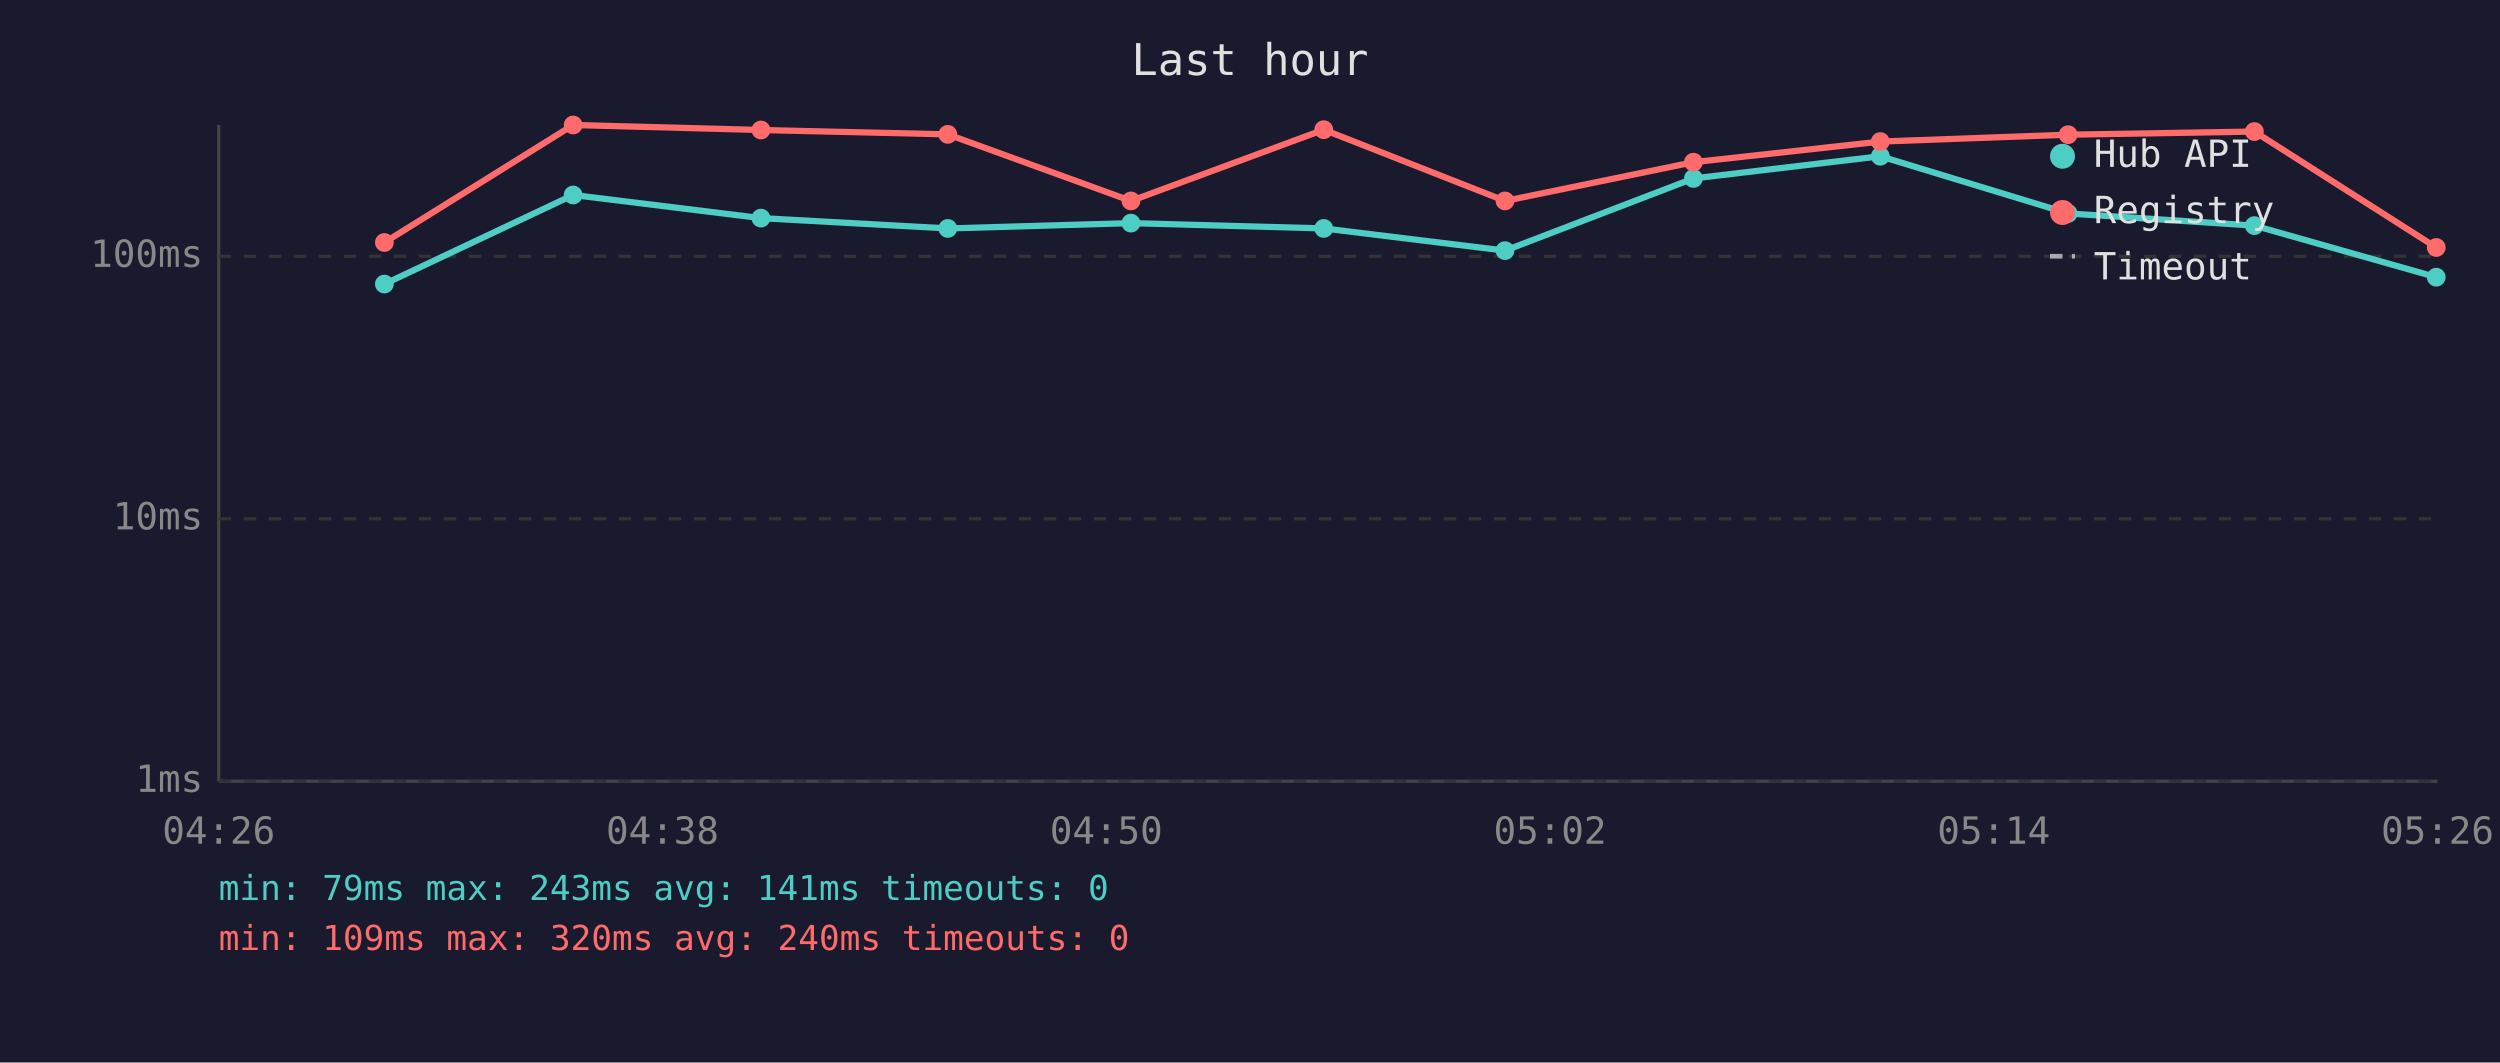
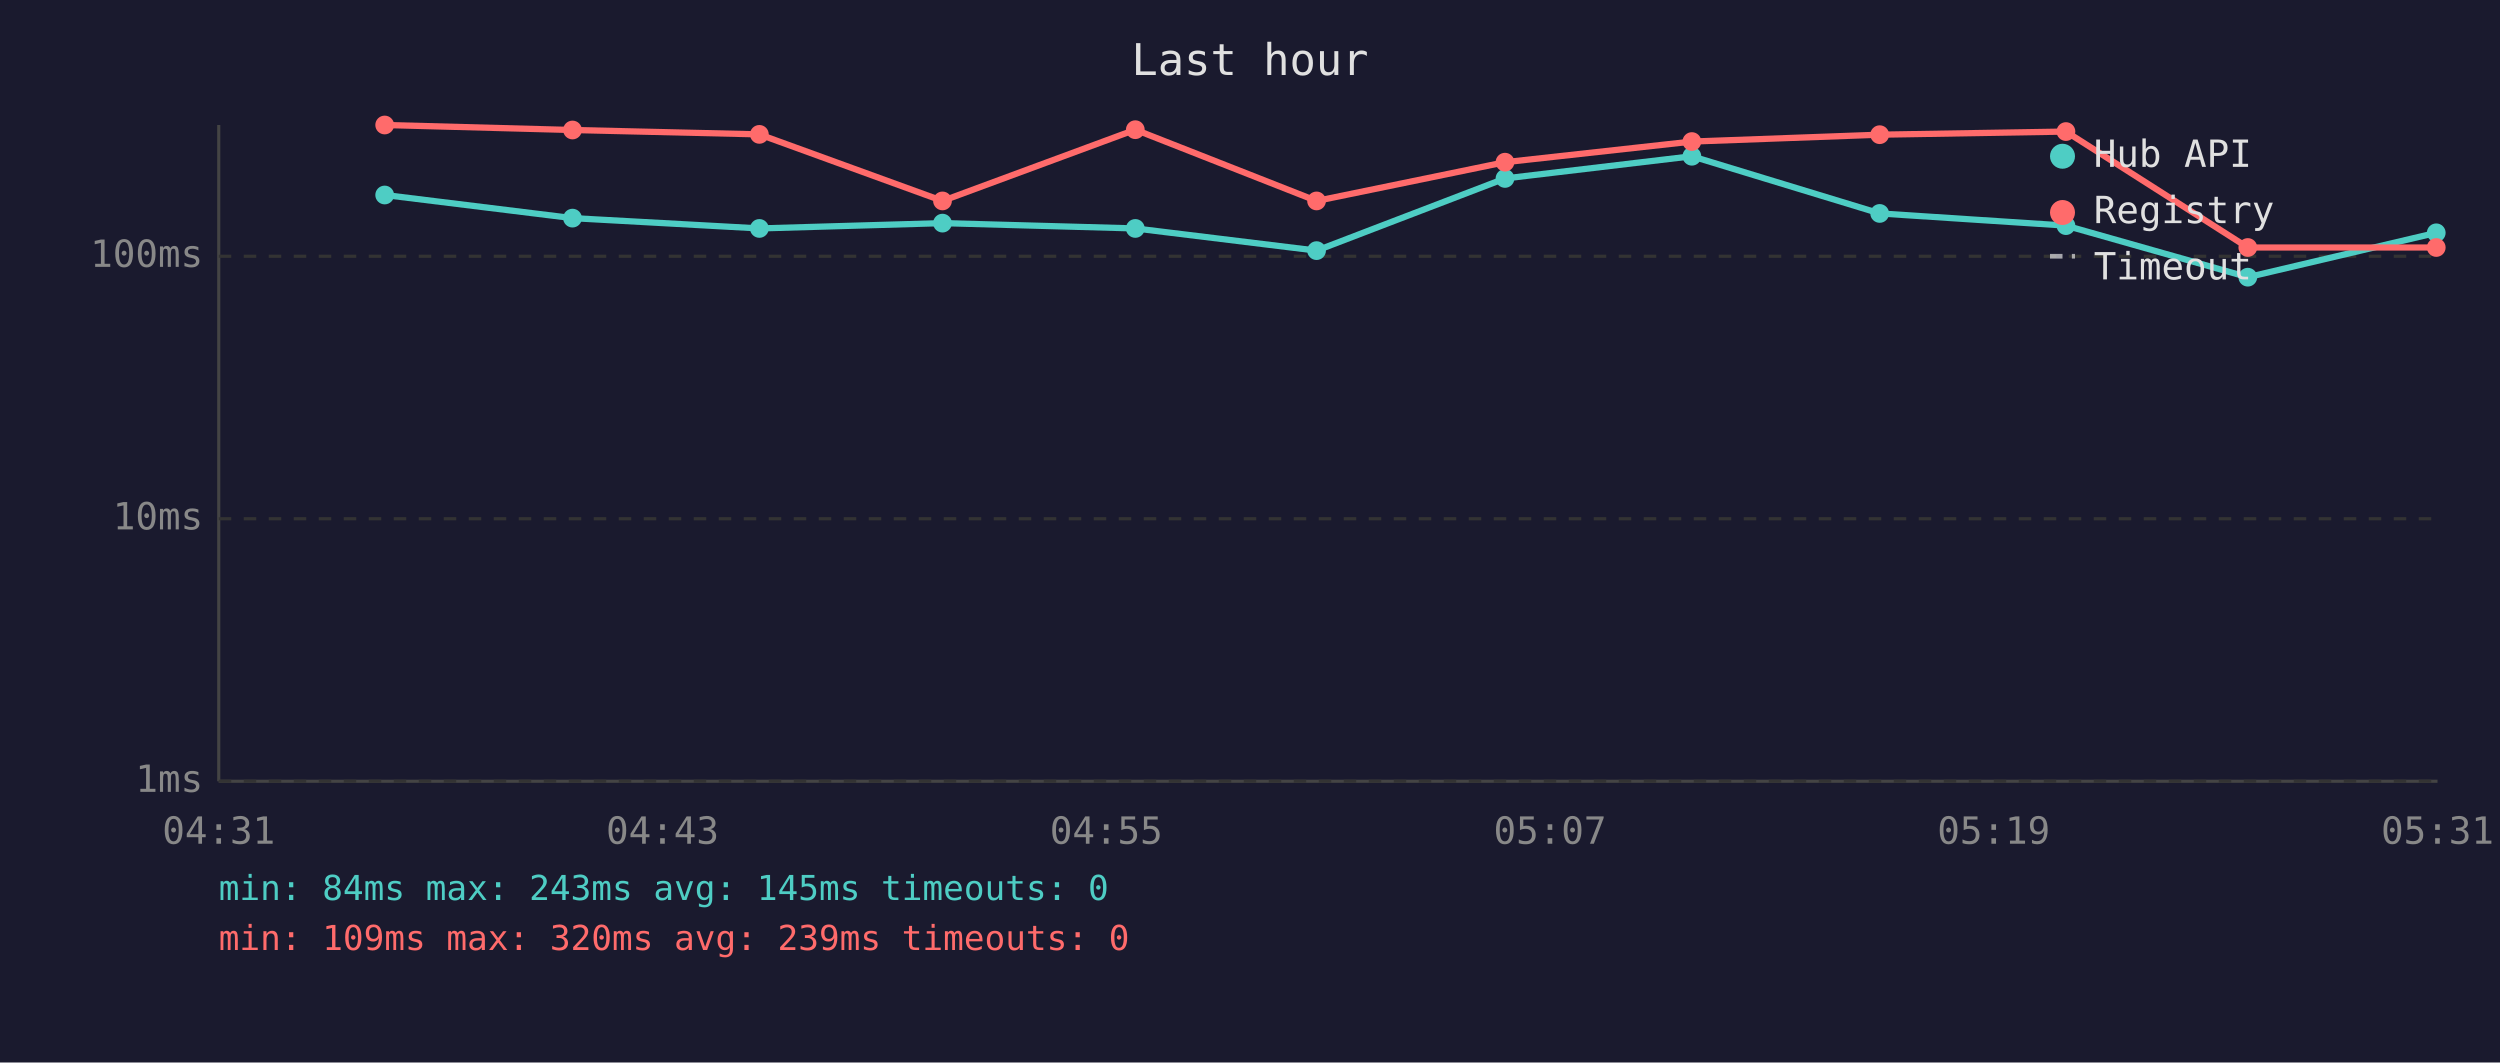
<svg xmlns="http://www.w3.org/2000/svg" viewBox="0 0 800 340" font-family="monospace" font-size="12">
  <rect width="800" height="340" fill="#1a1a2e" />
  <text x="400" y="24" fill="#e0e0e0" font-size="14" text-anchor="middle">Last hour</text>
  <line x1="70" y1="40" x2="70" y2="250" stroke="#444" stroke-width="1" />
  <line x1="70" y1="250" x2="780" y2="250" stroke="#444" stroke-width="1" />
  <line x1="70" y1="250" x2="780" y2="250" stroke="#333" stroke-width="1" stroke-dasharray="4" />
  <text x="65" y="250" fill="#888" text-anchor="end" dominant-baseline="middle">1ms</text>
  <line x1="70" y1="166" x2="780" y2="166" stroke="#333" stroke-width="1" stroke-dasharray="4" />
  <text x="65" y="166" fill="#888" text-anchor="end" dominant-baseline="middle">10ms</text>
  <line x1="70" y1="82" x2="780" y2="82" stroke="#333" stroke-width="1" stroke-dasharray="4" />
  <text x="65" y="82" fill="#888" text-anchor="end" dominant-baseline="middle">100ms</text>
-   <text x="70" y="270" fill="#888" text-anchor="middle">04:26</text>
-   <text x="212" y="270" fill="#888" text-anchor="middle">04:38</text>
-   <text x="354" y="270" fill="#888" text-anchor="middle">04:50</text>
-   <text x="496" y="270" fill="#888" text-anchor="middle">05:02</text>
-   <text x="638" y="270" fill="#888" text-anchor="middle">05:14</text>
-   <text x="780" y="270" fill="#888" text-anchor="middle">05:26</text>
-   <polyline points="123.0,90.9 183.4,62.4 243.5,69.8 303.3,73.1 361.9,71.4 423.6,73.1 481.6,80.2 541.9,57.1 601.7,50.0 661.8,68.3 721.4,72.2 779.6,88.7" fill="none" stroke="#4ecdc4" stroke-width="2" opacity="1" />
-   <circle cx="123.0" cy="90.9" r="3" fill="#4ecdc4" />
-   <circle cx="183.4" cy="62.4" r="3" fill="#4ecdc4" />
-   <circle cx="243.5" cy="69.8" r="3" fill="#4ecdc4" />
-   <circle cx="303.3" cy="73.1" r="3" fill="#4ecdc4" />
-   <circle cx="361.9" cy="71.4" r="3" fill="#4ecdc4" />
-   <circle cx="423.6" cy="73.1" r="3" fill="#4ecdc4" />
-   <circle cx="481.6" cy="80.2" r="3" fill="#4ecdc4" />
-   <circle cx="541.9" cy="57.1" r="3" fill="#4ecdc4" />
-   <circle cx="601.7" cy="50.0" r="3" fill="#4ecdc4" />
-   <circle cx="661.8" cy="68.3" r="3" fill="#4ecdc4" />
-   <circle cx="721.4" cy="72.2" r="3" fill="#4ecdc4" />
-   <circle cx="779.6" cy="88.7" r="3" fill="#4ecdc4" />
-   <polyline points="123.0,77.6 183.4,40.0 243.5,41.6 303.3,43.0 361.9,64.3 423.6,41.5 481.6,64.3 541.9,51.9 601.7,45.3 661.8,43.1 721.4,42.1 779.6,79.2" fill="none" stroke="#ff6b6b" stroke-width="2" opacity="1" />
-   <circle cx="123.0" cy="77.6" r="3" fill="#ff6b6b" />
-   <circle cx="183.4" cy="40.0" r="3" fill="#ff6b6b" />
-   <circle cx="243.5" cy="41.6" r="3" fill="#ff6b6b" />
-   <circle cx="303.3" cy="43.0" r="3" fill="#ff6b6b" />
-   <circle cx="361.9" cy="64.3" r="3" fill="#ff6b6b" />
-   <circle cx="423.6" cy="41.5" r="3" fill="#ff6b6b" />
-   <circle cx="481.6" cy="64.3" r="3" fill="#ff6b6b" />
-   <circle cx="541.9" cy="51.9" r="3" fill="#ff6b6b" />
-   <circle cx="601.7" cy="45.3" r="3" fill="#ff6b6b" />
-   <circle cx="661.8" cy="43.1" r="3" fill="#ff6b6b" />
-   <circle cx="721.4" cy="42.1" r="3" fill="#ff6b6b" />
+   <text x="70" y="270" fill="#888" text-anchor="middle">04:31</text>
+   <text x="212" y="270" fill="#888" text-anchor="middle">04:43</text>
+   <text x="354" y="270" fill="#888" text-anchor="middle">04:55</text>
+   <text x="496" y="270" fill="#888" text-anchor="middle">05:07</text>
+   <text x="638" y="270" fill="#888" text-anchor="middle">05:19</text>
+   <text x="780" y="270" fill="#888" text-anchor="middle">05:31</text>
+   <polyline points="123.1,62.4 183.2,69.8 243.0,73.1 301.6,71.4 363.3,73.1 421.3,80.2 481.6,57.1 541.4,50.0 601.5,68.3 661.1,72.2 719.3,88.7 779.6,74.5" fill="none" stroke="#4ecdc4" stroke-width="2" opacity="1" />
+   <circle cx="123.1" cy="62.4" r="3" fill="#4ecdc4" />
+   <circle cx="183.2" cy="69.8" r="3" fill="#4ecdc4" />
+   <circle cx="243.0" cy="73.1" r="3" fill="#4ecdc4" />
+   <circle cx="301.6" cy="71.4" r="3" fill="#4ecdc4" />
+   <circle cx="363.3" cy="73.1" r="3" fill="#4ecdc4" />
+   <circle cx="421.3" cy="80.2" r="3" fill="#4ecdc4" />
+   <circle cx="481.6" cy="57.1" r="3" fill="#4ecdc4" />
+   <circle cx="541.4" cy="50.0" r="3" fill="#4ecdc4" />
+   <circle cx="601.5" cy="68.3" r="3" fill="#4ecdc4" />
+   <circle cx="661.1" cy="72.2" r="3" fill="#4ecdc4" />
+   <circle cx="719.3" cy="88.7" r="3" fill="#4ecdc4" />
+   <circle cx="779.6" cy="74.5" r="3" fill="#4ecdc4" />
+   <polyline points="123.1,40.0 183.2,41.6 243.0,43.0 301.6,64.3 363.3,41.5 421.3,64.3 481.6,51.9 541.4,45.3 601.5,43.1 661.1,42.1 719.3,79.2 779.6,79.2" fill="none" stroke="#ff6b6b" stroke-width="2" opacity="1" />
+   <circle cx="123.1" cy="40.0" r="3" fill="#ff6b6b" />
+   <circle cx="183.2" cy="41.6" r="3" fill="#ff6b6b" />
+   <circle cx="243.0" cy="43.0" r="3" fill="#ff6b6b" />
+   <circle cx="301.6" cy="64.3" r="3" fill="#ff6b6b" />
+   <circle cx="363.3" cy="41.5" r="3" fill="#ff6b6b" />
+   <circle cx="421.3" cy="64.3" r="3" fill="#ff6b6b" />
+   <circle cx="481.6" cy="51.9" r="3" fill="#ff6b6b" />
+   <circle cx="541.4" cy="45.3" r="3" fill="#ff6b6b" />
+   <circle cx="601.5" cy="43.1" r="3" fill="#ff6b6b" />
+   <circle cx="661.1" cy="42.1" r="3" fill="#ff6b6b" />
+   <circle cx="719.3" cy="79.2" r="3" fill="#ff6b6b" />
  <circle cx="779.6" cy="79.2" r="3" fill="#ff6b6b" />
  <circle cx="660" cy="50" r="4" fill="#4ecdc4" />
  <text x="670" y="50" fill="#e0e0e0" dominant-baseline="middle">Hub API</text>
  <circle cx="660" cy="68" r="4" fill="#ff6b6b" />
  <text x="670" y="68" fill="#e0e0e0" dominant-baseline="middle">Registry</text>
  <line x1="656" y1="82" x2="664" y2="82" stroke="#e0e0e0" stroke-width="1.5" stroke-dasharray="4,3" opacity="0.7" />
  <text x="670" y="86" fill="#e0e0e0" dominant-baseline="middle">Timeout</text>
-   <text x="70" y="288" fill="#4ecdc4" font-size="11">min: 79ms  max: 243ms  avg: 141ms  timeouts: 0</text>
-   <text x="70" y="304" fill="#ff6b6b" font-size="11">min: 109ms  max: 320ms  avg: 240ms  timeouts: 0</text>
+   <text x="70" y="288" fill="#4ecdc4" font-size="11">min: 84ms  max: 243ms  avg: 145ms  timeouts: 0</text>
+   <text x="70" y="304" fill="#ff6b6b" font-size="11">min: 109ms  max: 320ms  avg: 239ms  timeouts: 0</text>
</svg>
